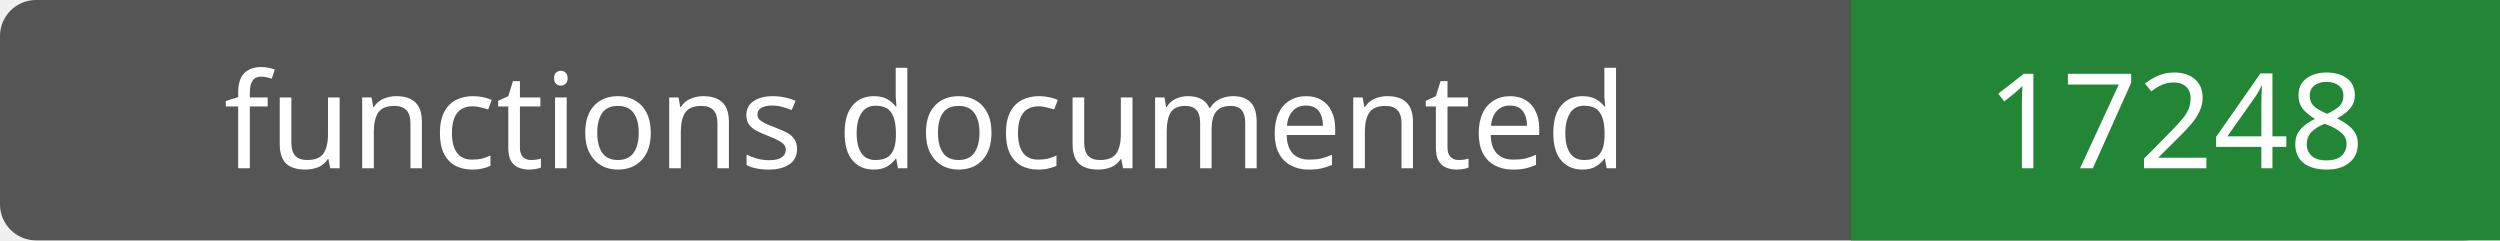
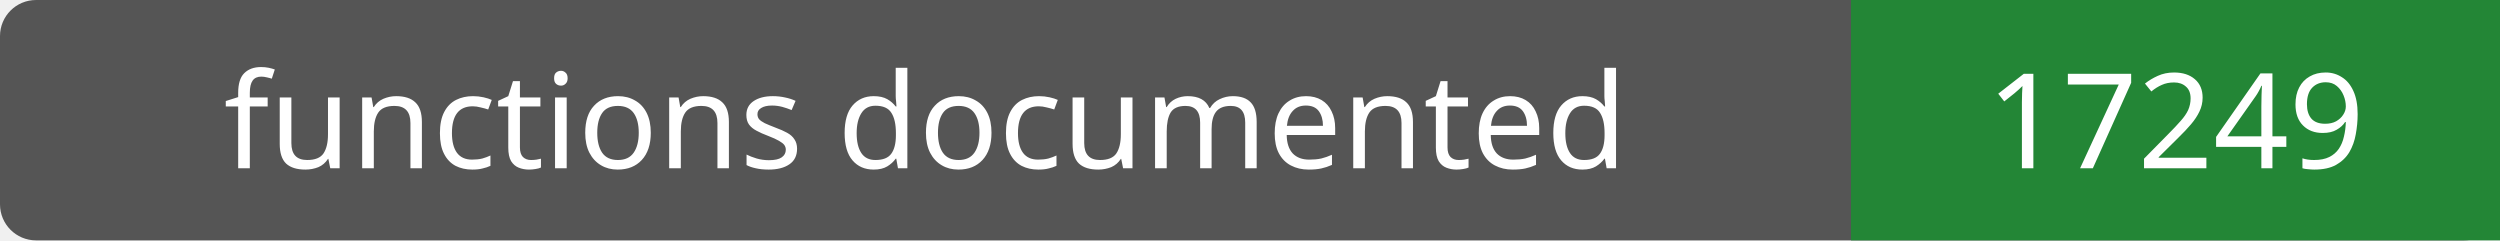
- <svg xmlns="http://www.w3.org/2000/svg" width="208" height="20" role="img" aria-label="functions documented: 17248">
+ <svg xmlns="http://www.w3.org/2000/svg" width="208" height="20" role="img" aria-label="functions documented: 17249">
  <rect width="208" height="20" rx="3" fill="#555" />
  <path fill="#238636" d="M154 0h54v20H154z" />
  <g fill="#fff" text-anchor="middle" font-family="Verdana,sans-serif" font-size="11">
    <text x="77.0" y="14">functions documented</text>
-     <text x="181.0" y="14">17248</text>
+     <text x="181.0" y="14">17249</text>
  </g>
</svg>
